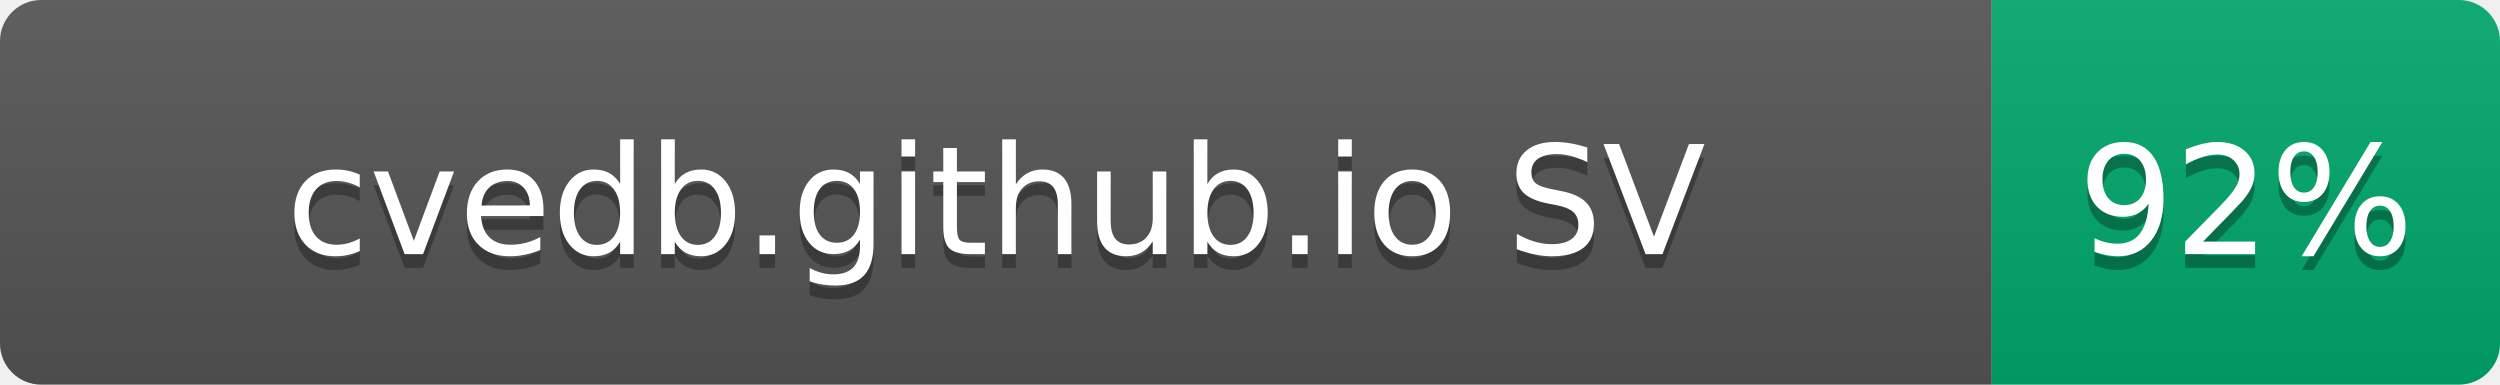
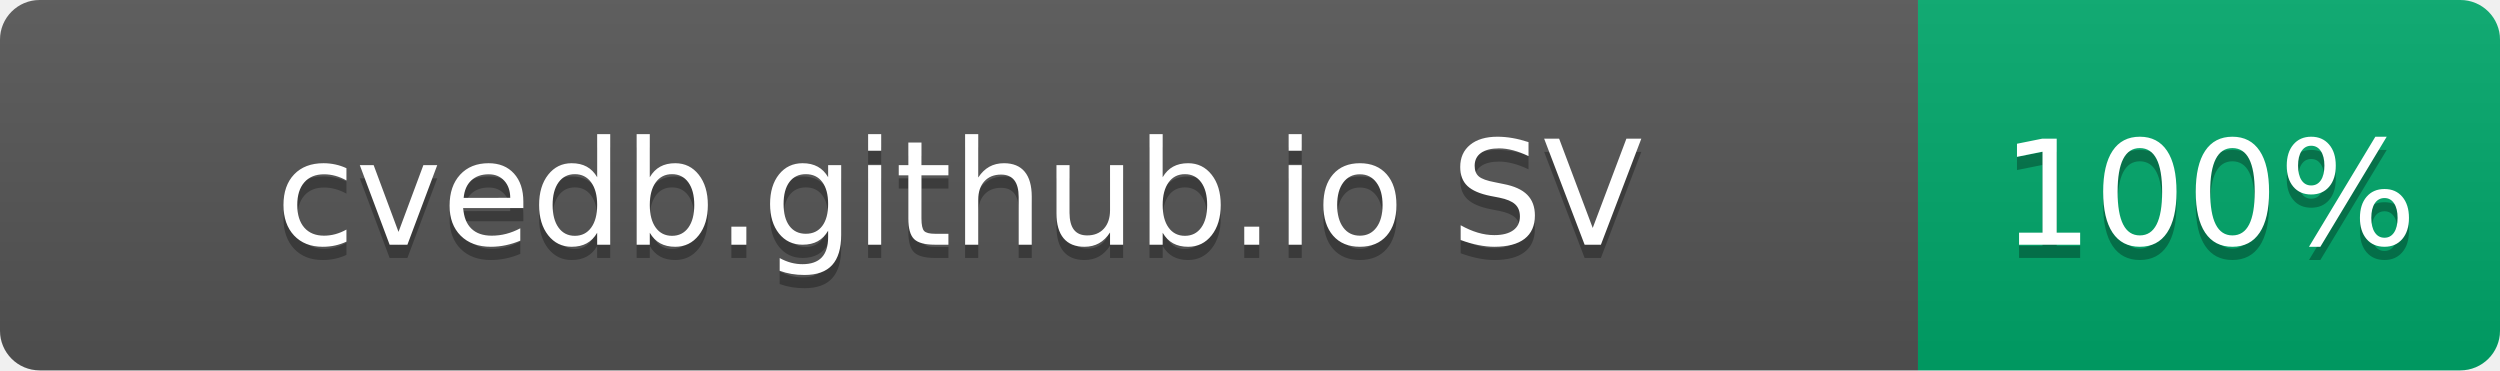
- <svg xmlns="http://www.w3.org/2000/svg" width="182" height="28" role="img" aria-label="cvedb.github.io SV: 92%">
+ <svg xmlns="http://www.w3.org/2000/svg" width="189" height="28" role="img" aria-label="cvedb.github.io SV: 100%">
  <linearGradient id="s" x2="0" y2="100%">
    <stop offset="0" stop-color="#bbb" stop-opacity=".1" />
    <stop offset="1" stop-opacity=".1" />
  </linearGradient>
  <clipPath id="r">
-     <rect width="182" height="28" rx="3" fill="#fff" />
+     <rect width="189" height="28" rx="3" fill="#fff" />
  </clipPath>
  <g clip-path="url(#r)">
    <rect width="145" height="28" fill="#555" />
-     <rect x="145" width="37" height="28" fill="#00A86B" />
-     <rect width="182" height="28" fill="url(#s)" />
+     <rect x="145" width="44" height="28" fill="#00A86B" />
+     <rect width="189" height="28" fill="url(#s)" />
  </g>
  <g fill="#fff" text-anchor="middle" font-family="Verdana,Geneva,DejaVu Sans,sans-serif" text-rendering="geometricPrecision" font-size="110">
    <text aria-hidden="true" x="725" y="195" fill="#010101" fill-opacity=".3" transform="scale(.1)" textLength="1116">cvedb.github.io SV</text>
    <text x="725" y="185" transform="scale(.1)" fill="#fff" textLength="1116">cvedb.github.io SV</text>
-     <text aria-hidden="true" x="1635" y="195" fill="#010101" fill-opacity=".3" transform="scale(.1)" textLength="210">92%</text>
-     <text x="1635" y="185" transform="scale(.1)" fill="#fff" textLength="210">92%</text>
+     <text aria-hidden="true" x="1670" y="195" fill="#010101" fill-opacity=".3" transform="scale(.1)" textLength="280">100%</text>
+     <text x="1670" y="185" transform="scale(.1)" fill="#fff" textLength="280">100%</text>
  </g>
</svg>
